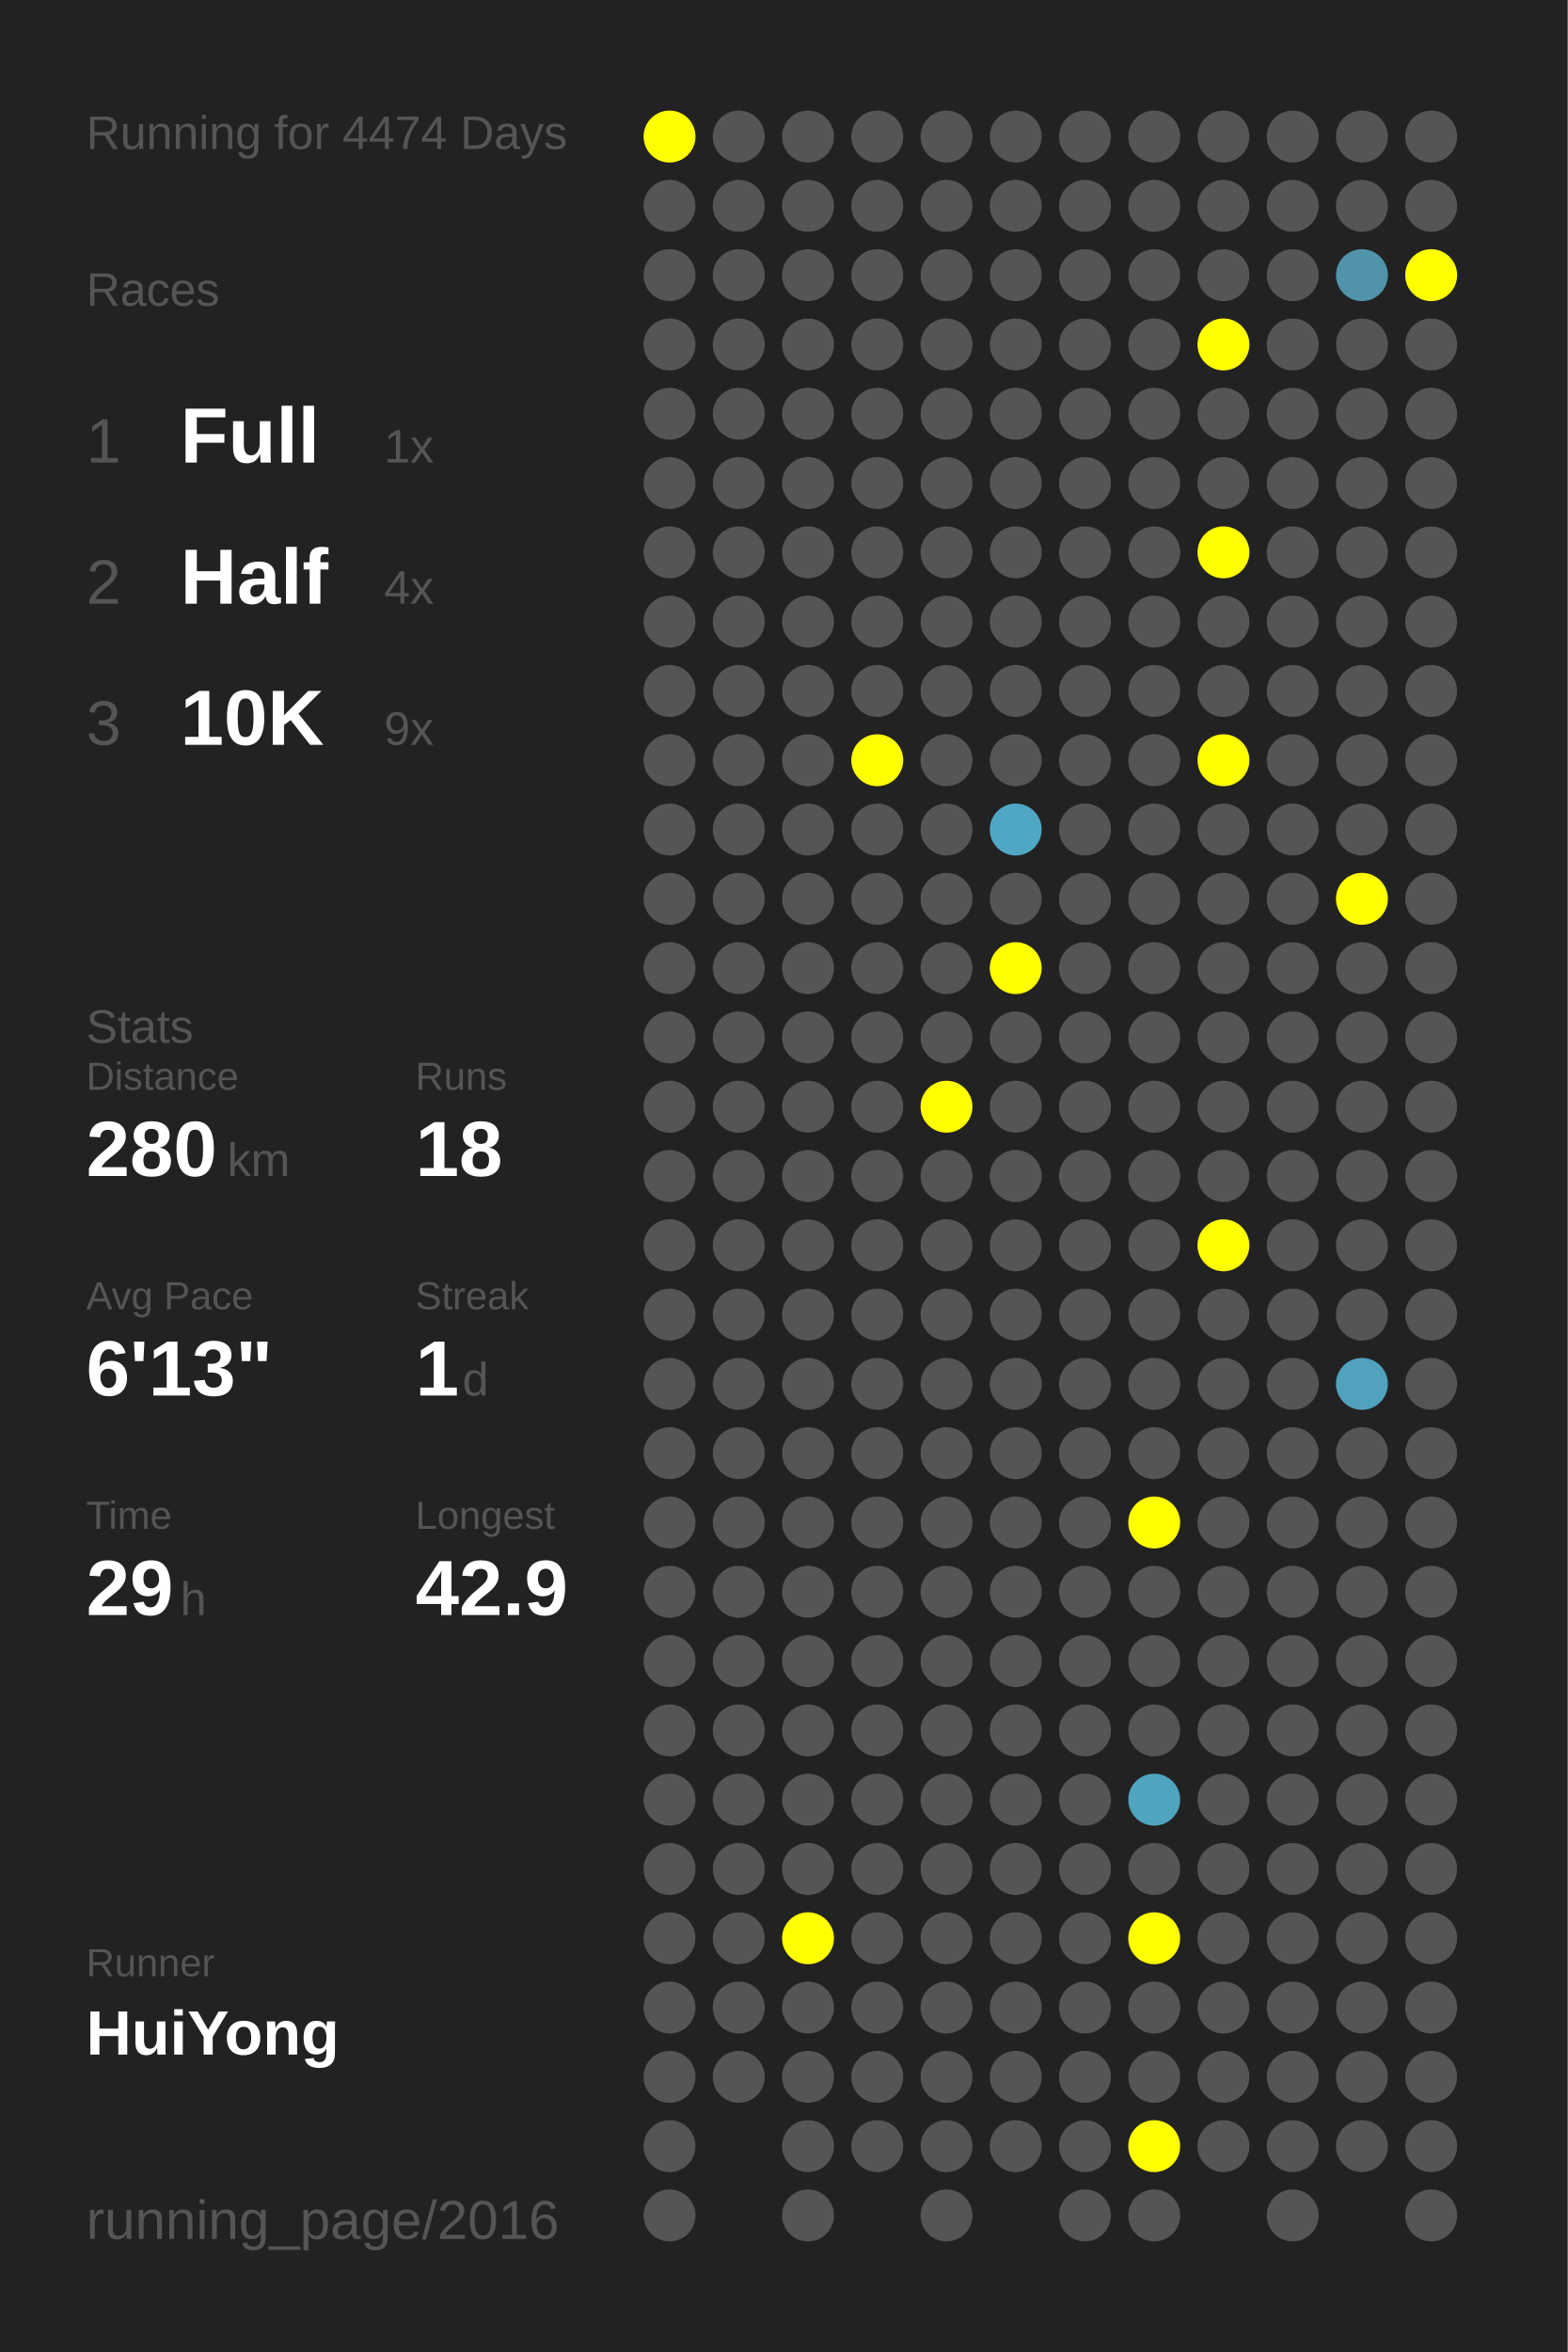
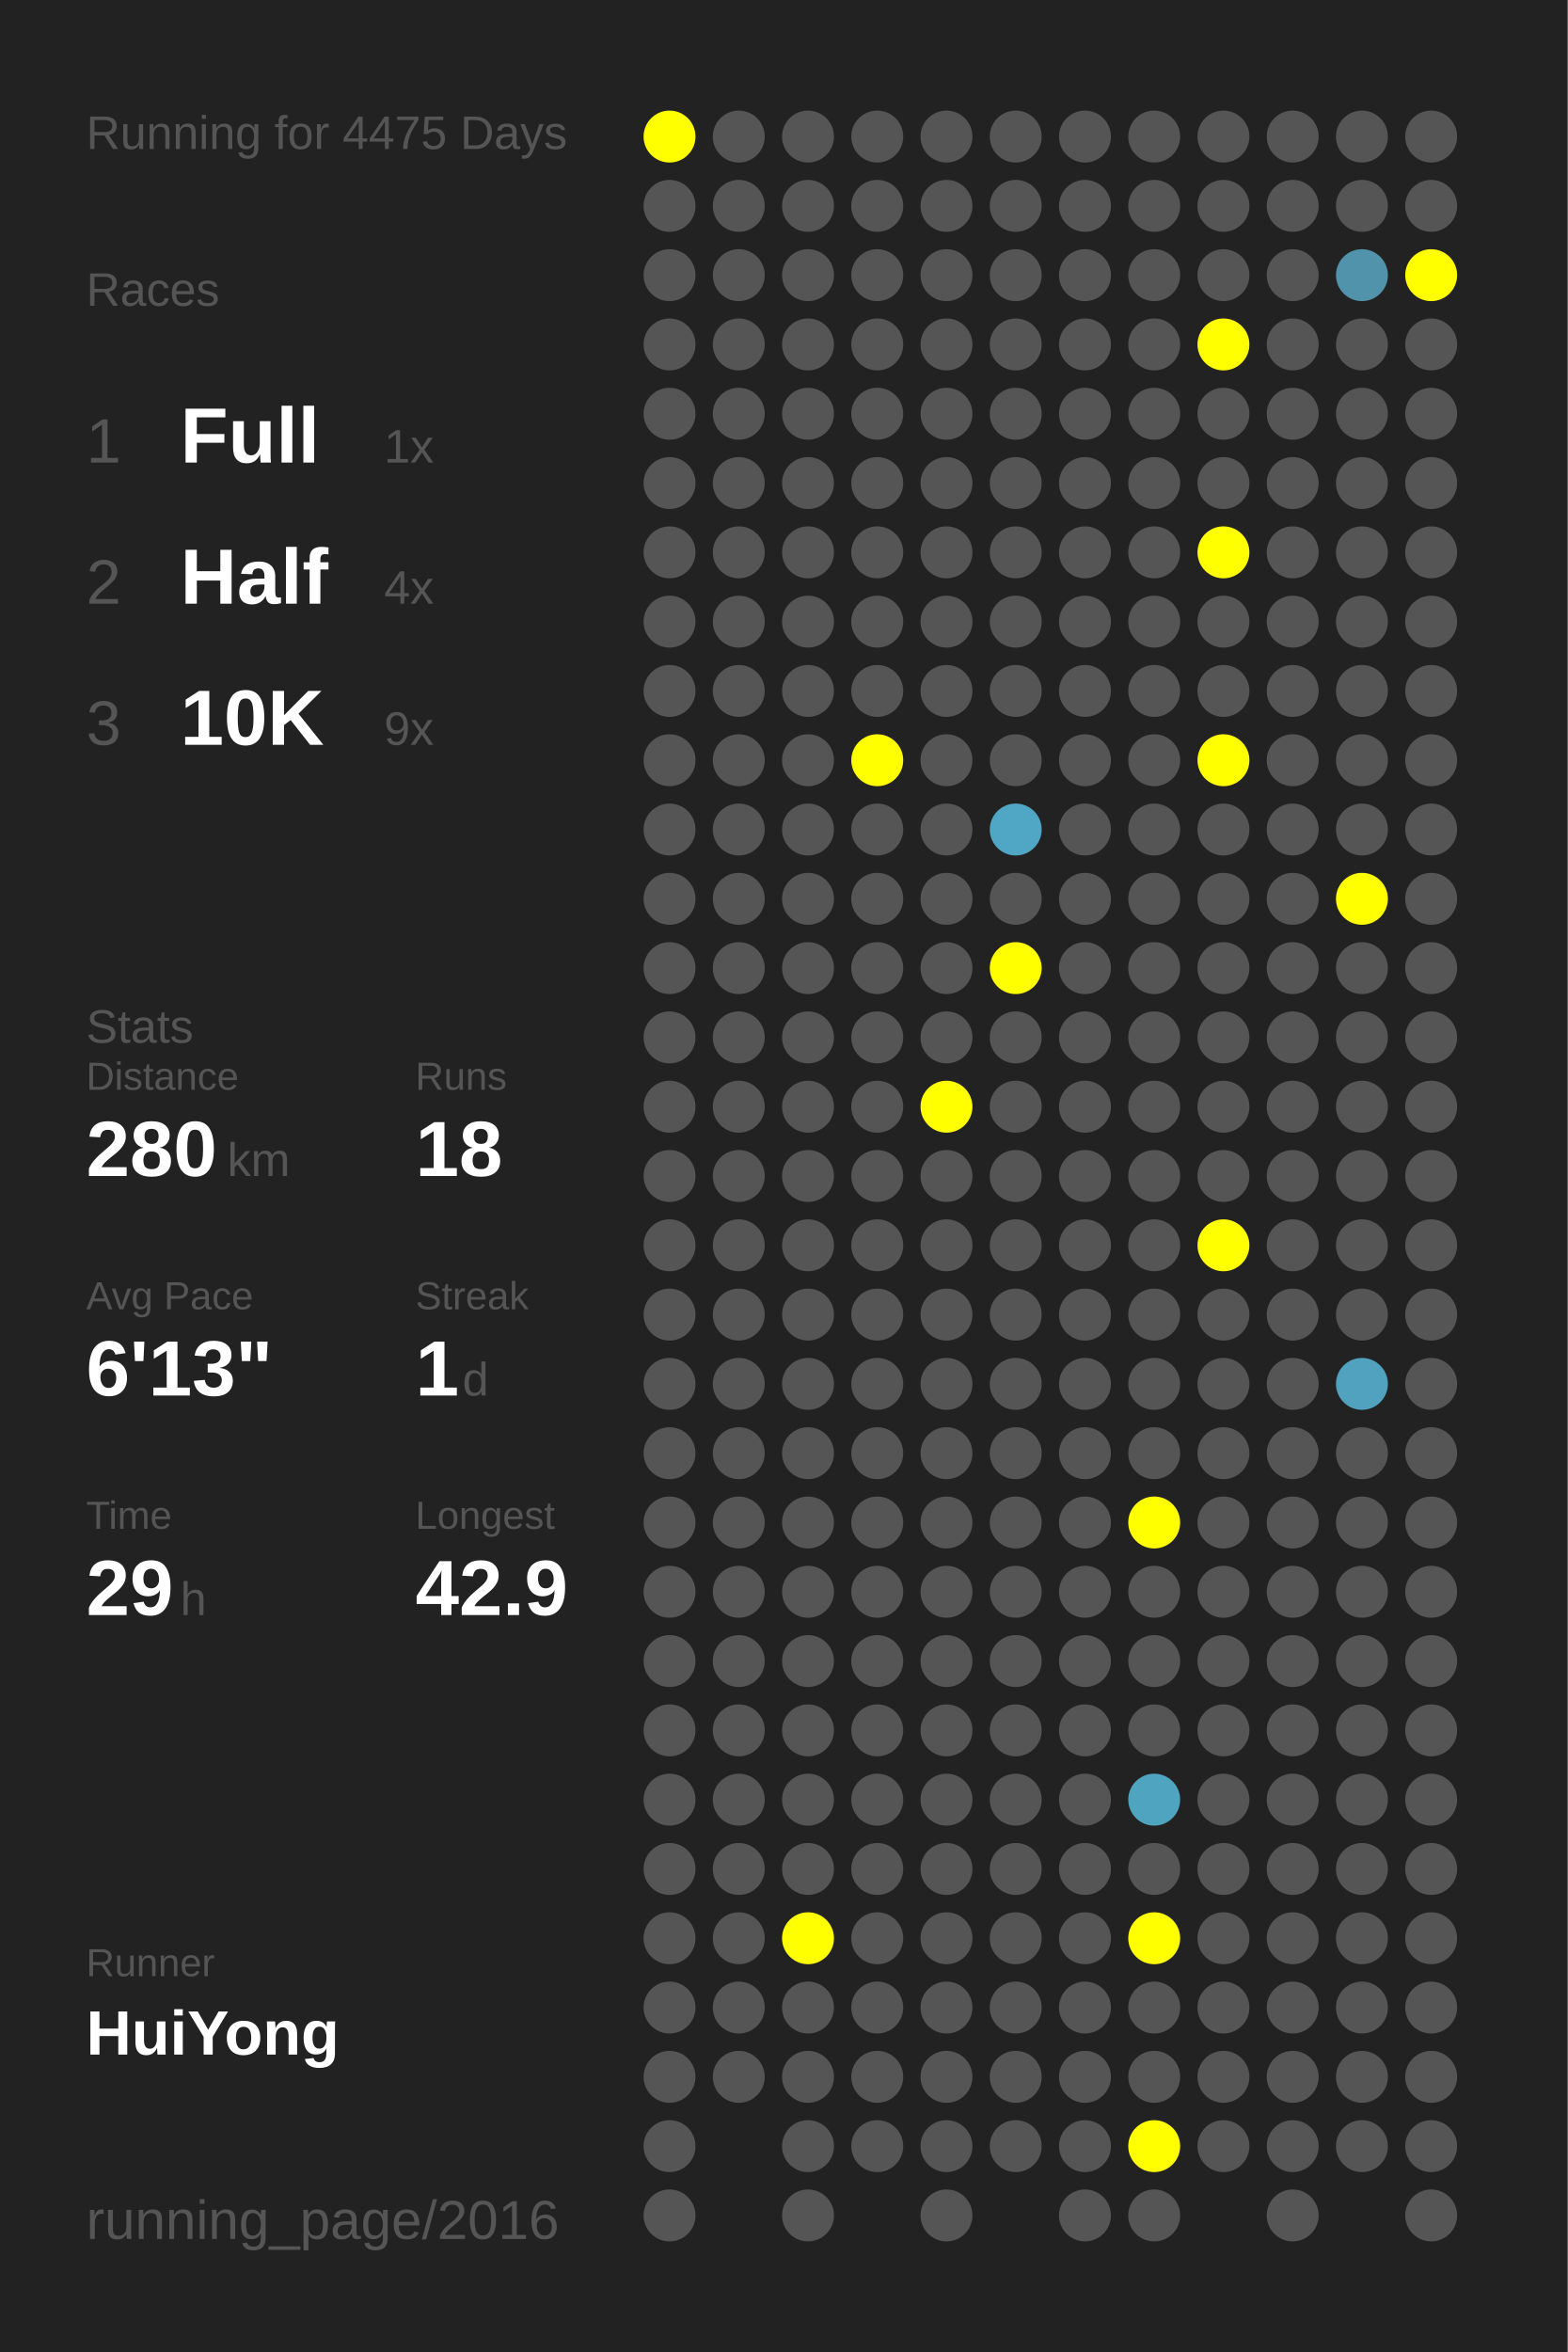
<svg xmlns="http://www.w3.org/2000/svg" baseProfile="full" height="300mm" version="1.1" viewBox="0,0,200,300" width="200mm">
  <defs />
  <rect fill="#222222" height="300" width="200" x="0" y="0" />
-   <text fill="#555555" style="font-size:6px; font-family:Arial;" x="11" y="19">Running for 4474 Days</text>
+   <text fill="#555555" style="font-size:6px; font-family:Arial;" x="11" y="19">Running for 4475 Days</text>
  <text fill="#555555" style="font-size:6px; font-family:Arial;" x="11" y="39">Races</text>
  <text fill="#555555" style="font-size:8px; font-family:Arial;" x="11" y="59">1</text>
  <text fill="#FFFFFF" style="font-size:10px; font-family:Arial; font-weight:bold;" x="23" y="59">Full</text>
  <text fill="#555555" style="font-size:6px; font-family:Arial;" x="49" y="59">1x</text>
  <text fill="#555555" style="font-size:8px; font-family:Arial;" x="11" y="77">2</text>
  <text fill="#FFFFFF" style="font-size:10px; font-family:Arial; font-weight:bold;" x="23" y="77">Half</text>
  <text fill="#555555" style="font-size:6px; font-family:Arial;" x="49" y="77">4x</text>
  <text fill="#555555" style="font-size:8px; font-family:Arial;" x="11" y="95">3</text>
  <text fill="#FFFFFF" style="font-size:10px; font-family:Arial; font-weight:bold;" x="23" y="95">10K</text>
  <text fill="#555555" style="font-size:6px; font-family:Arial;" x="49" y="95">9x</text>
  <text fill="#555555" style="font-size:6px; font-family:Arial;" x="11" y="133">Stats</text>
  <text fill="#555555" style="font-size:5px; font-family:Arial;" x="11" y="139">Distance</text>
  <text fill="#FFFFFF" style="font-size:10px; font-family:Arial; font-weight:bold;" x="11" y="150">280</text>
  <text fill="#555555" style="font-size:6px; font-family:Arial;" x="29" y="150">km</text>
  <text fill="#555555" style="font-size:5px; font-family:Arial;" x="53" y="139">Runs</text>
  <text fill="#FFFFFF" style="font-size:10px; font-family:Arial; font-weight:bold;" x="53" y="150">18</text>
  <text fill="#555555" style="font-size:5px; font-family:Arial;" x="11" y="167">Avg Pace</text>
  <text fill="#FFFFFF" style="font-size:10px; font-family:Arial; font-weight:bold;" x="11" y="178">6'13"</text>
  <text fill="#555555" style="font-size:5px; font-family:Arial;" x="53" y="167">Streak</text>
  <text fill="#FFFFFF" style="font-size:10px; font-family:Arial; font-weight:bold;" x="53" y="178">1</text>
  <text fill="#555555" style="font-size:6px; font-family:Arial;" x="59" y="178">d</text>
  <text fill="#555555" style="font-size:5px; font-family:Arial;" x="11" y="195">Time</text>
  <text fill="#FFFFFF" style="font-size:10px; font-family:Arial; font-weight:bold;" x="11" y="206">29</text>
  <text fill="#555555" style="font-size:6px; font-family:Arial;" x="23" y="206">h</text>
  <text fill="#555555" style="font-size:5px; font-family:Arial;" x="53" y="195">Longest</text>
  <text fill="#FFFFFF" style="font-size:10px; font-family:Arial; font-weight:bold;" x="53" y="206">42.9</text>
  <text fill="#555555" style="font-size:5px; font-family:Arial;" x="11" y="252.065">Runner</text>
  <text fill="#FFFFFF" style="font-size:8px; font-family:Arial; font-weight:bold;" x="11" y="262.065">HuiYong</text>
  <text fill="#555555" style="font-size:7px; font-family:Arial;" x="11" y="285.581">running_page/2016</text>
  <circle cx="85.417" cy="17.419" fill="#FFFF00" r="3.312" />
  <circle cx="85.417" cy="26.258" fill="#555555" r="3.312" />
  <circle cx="85.417" cy="35.097" fill="#555555" r="3.312" />
  <circle cx="85.417" cy="43.935" fill="#555555" r="3.312" />
  <circle cx="85.417" cy="52.774" fill="#555555" r="3.312" />
  <circle cx="85.417" cy="61.613" fill="#555555" r="3.312" />
  <circle cx="85.417" cy="70.452" fill="#555555" r="3.312" />
  <circle cx="85.417" cy="79.29" fill="#555555" r="3.312" />
  <circle cx="85.417" cy="88.129" fill="#555555" r="3.312" />
  <circle cx="85.417" cy="96.968" fill="#555555" r="3.312" />
  <circle cx="85.417" cy="105.806" fill="#555555" r="3.312" />
  <circle cx="85.417" cy="114.645" fill="#555555" r="3.312" />
  <circle cx="85.417" cy="123.484" fill="#555555" r="3.312" />
  <circle cx="85.417" cy="132.323" fill="#555555" r="3.312" />
  <circle cx="85.417" cy="141.161" fill="#555555" r="3.312" />
  <circle cx="85.417" cy="150" fill="#555555" r="3.312" />
  <circle cx="85.417" cy="158.839" fill="#555555" r="3.312" />
  <circle cx="85.417" cy="167.677" fill="#555555" r="3.312" />
  <circle cx="85.417" cy="176.516" fill="#555555" r="3.312" />
  <circle cx="85.417" cy="185.355" fill="#555555" r="3.312" />
  <circle cx="85.417" cy="194.194" fill="#555555" r="3.312" />
  <circle cx="85.417" cy="203.032" fill="#555555" r="3.312" />
  <circle cx="85.417" cy="211.871" fill="#555555" r="3.312" />
  <circle cx="85.417" cy="220.71" fill="#555555" r="3.312" />
  <circle cx="85.417" cy="229.548" fill="#555555" r="3.312" />
  <circle cx="85.417" cy="238.387" fill="#555555" r="3.312" />
  <circle cx="85.417" cy="247.226" fill="#555555" r="3.312" />
  <circle cx="85.417" cy="256.065" fill="#555555" r="3.312" />
  <circle cx="85.417" cy="264.903" fill="#555555" r="3.312" />
  <circle cx="85.417" cy="273.742" fill="#555555" r="3.312" />
  <circle cx="85.417" cy="282.581" fill="#555555" r="3.312" />
  <circle cx="94.25" cy="17.419" fill="#555555" r="3.312" />
  <circle cx="94.25" cy="26.258" fill="#555555" r="3.312" />
  <circle cx="94.25" cy="35.097" fill="#555555" r="3.312" />
  <circle cx="94.25" cy="43.935" fill="#555555" r="3.312" />
  <circle cx="94.25" cy="52.774" fill="#555555" r="3.312" />
  <circle cx="94.25" cy="61.613" fill="#555555" r="3.312" />
  <circle cx="94.25" cy="70.452" fill="#555555" r="3.312" />
  <circle cx="94.25" cy="79.29" fill="#555555" r="3.312" />
  <circle cx="94.25" cy="88.129" fill="#555555" r="3.312" />
  <circle cx="94.25" cy="96.968" fill="#555555" r="3.312" />
  <circle cx="94.25" cy="105.806" fill="#555555" r="3.312" />
  <circle cx="94.25" cy="114.645" fill="#555555" r="3.312" />
  <circle cx="94.25" cy="123.484" fill="#555555" r="3.312" />
  <circle cx="94.25" cy="132.323" fill="#555555" r="3.312" />
  <circle cx="94.25" cy="141.161" fill="#555555" r="3.312" />
  <circle cx="94.25" cy="150" fill="#555555" r="3.312" />
  <circle cx="94.25" cy="158.839" fill="#555555" r="3.312" />
  <circle cx="94.25" cy="167.677" fill="#555555" r="3.312" />
  <circle cx="94.25" cy="176.516" fill="#555555" r="3.312" />
  <circle cx="94.25" cy="185.355" fill="#555555" r="3.312" />
  <circle cx="94.25" cy="194.194" fill="#555555" r="3.312" />
  <circle cx="94.25" cy="203.032" fill="#555555" r="3.312" />
  <circle cx="94.25" cy="211.871" fill="#555555" r="3.312" />
  <circle cx="94.25" cy="220.71" fill="#555555" r="3.312" />
  <circle cx="94.25" cy="229.548" fill="#555555" r="3.312" />
  <circle cx="94.25" cy="238.387" fill="#555555" r="3.312" />
  <circle cx="94.25" cy="247.226" fill="#555555" r="3.312" />
  <circle cx="94.25" cy="256.065" fill="#555555" r="3.312" />
  <circle cx="94.25" cy="264.903" fill="#555555" r="3.312" />
  <circle cx="103.083" cy="17.419" fill="#555555" r="3.312" />
  <circle cx="103.083" cy="26.258" fill="#555555" r="3.312" />
  <circle cx="103.083" cy="35.097" fill="#555555" r="3.312" />
  <circle cx="103.083" cy="43.935" fill="#555555" r="3.312" />
  <circle cx="103.083" cy="52.774" fill="#555555" r="3.312" />
  <circle cx="103.083" cy="61.613" fill="#555555" r="3.312" />
  <circle cx="103.083" cy="70.452" fill="#555555" r="3.312" />
  <circle cx="103.083" cy="79.29" fill="#555555" r="3.312" />
  <circle cx="103.083" cy="88.129" fill="#555555" r="3.312" />
  <circle cx="103.083" cy="96.968" fill="#555555" r="3.312" />
  <circle cx="103.083" cy="105.806" fill="#555555" r="3.312" />
  <circle cx="103.083" cy="114.645" fill="#555555" r="3.312" />
  <circle cx="103.083" cy="123.484" fill="#555555" r="3.312" />
  <circle cx="103.083" cy="132.323" fill="#555555" r="3.312" />
  <circle cx="103.083" cy="141.161" fill="#555555" r="3.312" />
  <circle cx="103.083" cy="150" fill="#555555" r="3.312" />
  <circle cx="103.083" cy="158.839" fill="#555555" r="3.312" />
  <circle cx="103.083" cy="167.677" fill="#555555" r="3.312" />
  <circle cx="103.083" cy="176.516" fill="#555555" r="3.312" />
  <circle cx="103.083" cy="185.355" fill="#555555" r="3.312" />
  <circle cx="103.083" cy="194.194" fill="#555555" r="3.312" />
  <circle cx="103.083" cy="203.032" fill="#555555" r="3.312" />
  <circle cx="103.083" cy="211.871" fill="#555555" r="3.312" />
  <circle cx="103.083" cy="220.71" fill="#555555" r="3.312" />
  <circle cx="103.083" cy="229.548" fill="#555555" r="3.312" />
  <circle cx="103.083" cy="238.387" fill="#555555" r="3.312" />
  <circle cx="103.083" cy="247.226" fill="#FFFF00" r="3.312" />
  <circle cx="103.083" cy="256.065" fill="#555555" r="3.312" />
  <circle cx="103.083" cy="264.903" fill="#555555" r="3.312" />
  <circle cx="103.083" cy="273.742" fill="#555555" r="3.312" />
  <circle cx="103.083" cy="282.581" fill="#555555" r="3.312" />
  <circle cx="111.917" cy="17.419" fill="#555555" r="3.312" />
  <circle cx="111.917" cy="26.258" fill="#555555" r="3.312" />
  <circle cx="111.917" cy="35.097" fill="#555555" r="3.312" />
  <circle cx="111.917" cy="43.935" fill="#555555" r="3.312" />
  <circle cx="111.917" cy="52.774" fill="#555555" r="3.312" />
  <circle cx="111.917" cy="61.613" fill="#555555" r="3.312" />
  <circle cx="111.917" cy="70.452" fill="#555555" r="3.312" />
  <circle cx="111.917" cy="79.29" fill="#555555" r="3.312" />
  <circle cx="111.917" cy="88.129" fill="#555555" r="3.312" />
  <circle cx="111.917" cy="96.968" fill="#FFFF00" r="3.312" />
  <circle cx="111.917" cy="105.806" fill="#555555" r="3.312" />
  <circle cx="111.917" cy="114.645" fill="#555555" r="3.312" />
  <circle cx="111.917" cy="123.484" fill="#555555" r="3.312" />
  <circle cx="111.917" cy="132.323" fill="#555555" r="3.312" />
  <circle cx="111.917" cy="141.161" fill="#555555" r="3.312" />
  <circle cx="111.917" cy="150" fill="#555555" r="3.312" />
  <circle cx="111.917" cy="158.839" fill="#555555" r="3.312" />
  <circle cx="111.917" cy="167.677" fill="#555555" r="3.312" />
  <circle cx="111.917" cy="176.516" fill="#555555" r="3.312" />
  <circle cx="111.917" cy="185.355" fill="#555555" r="3.312" />
  <circle cx="111.917" cy="194.194" fill="#555555" r="3.312" />
  <circle cx="111.917" cy="203.032" fill="#555555" r="3.312" />
  <circle cx="111.917" cy="211.871" fill="#555555" r="3.312" />
  <circle cx="111.917" cy="220.71" fill="#555555" r="3.312" />
  <circle cx="111.917" cy="229.548" fill="#555555" r="3.312" />
  <circle cx="111.917" cy="238.387" fill="#555555" r="3.312" />
  <circle cx="111.917" cy="247.226" fill="#555555" r="3.312" />
  <circle cx="111.917" cy="256.065" fill="#555555" r="3.312" />
  <circle cx="111.917" cy="264.903" fill="#555555" r="3.312" />
  <circle cx="111.917" cy="273.742" fill="#555555" r="3.312" />
  <circle cx="120.75" cy="17.419" fill="#555555" r="3.312" />
  <circle cx="120.75" cy="26.258" fill="#555555" r="3.312" />
  <circle cx="120.75" cy="35.097" fill="#555555" r="3.312" />
  <circle cx="120.75" cy="43.935" fill="#555555" r="3.312" />
  <circle cx="120.75" cy="52.774" fill="#555555" r="3.312" />
  <circle cx="120.75" cy="61.613" fill="#555555" r="3.312" />
  <circle cx="120.75" cy="70.452" fill="#555555" r="3.312" />
  <circle cx="120.75" cy="79.29" fill="#555555" r="3.312" />
  <circle cx="120.75" cy="88.129" fill="#555555" r="3.312" />
  <circle cx="120.75" cy="96.968" fill="#555555" r="3.312" />
  <circle cx="120.75" cy="105.806" fill="#555555" r="3.312" />
  <circle cx="120.75" cy="114.645" fill="#555555" r="3.312" />
  <circle cx="120.75" cy="123.484" fill="#555555" r="3.312" />
  <circle cx="120.75" cy="132.323" fill="#555555" r="3.312" />
  <circle cx="120.75" cy="141.161" fill="#FFFF00" r="3.312" />
  <circle cx="120.75" cy="150" fill="#555555" r="3.312" />
  <circle cx="120.75" cy="158.839" fill="#555555" r="3.312" />
  <circle cx="120.75" cy="167.677" fill="#555555" r="3.312" />
  <circle cx="120.75" cy="176.516" fill="#555555" r="3.312" />
  <circle cx="120.75" cy="185.355" fill="#555555" r="3.312" />
  <circle cx="120.75" cy="194.194" fill="#555555" r="3.312" />
  <circle cx="120.75" cy="203.032" fill="#555555" r="3.312" />
  <circle cx="120.75" cy="211.871" fill="#555555" r="3.312" />
  <circle cx="120.75" cy="220.71" fill="#555555" r="3.312" />
  <circle cx="120.75" cy="229.548" fill="#555555" r="3.312" />
  <circle cx="120.75" cy="238.387" fill="#555555" r="3.312" />
  <circle cx="120.75" cy="247.226" fill="#555555" r="3.312" />
  <circle cx="120.75" cy="256.065" fill="#555555" r="3.312" />
  <circle cx="120.75" cy="264.903" fill="#555555" r="3.312" />
  <circle cx="120.75" cy="273.742" fill="#555555" r="3.312" />
  <circle cx="120.75" cy="282.581" fill="#555555" r="3.312" />
  <circle cx="129.583" cy="17.419" fill="#555555" r="3.312" />
  <circle cx="129.583" cy="26.258" fill="#555555" r="3.312" />
  <circle cx="129.583" cy="35.097" fill="#555555" r="3.312" />
  <circle cx="129.583" cy="43.935" fill="#555555" r="3.312" />
  <circle cx="129.583" cy="52.774" fill="#555555" r="3.312" />
  <circle cx="129.583" cy="61.613" fill="#555555" r="3.312" />
  <circle cx="129.583" cy="70.452" fill="#555555" r="3.312" />
  <circle cx="129.583" cy="79.29" fill="#555555" r="3.312" />
  <circle cx="129.583" cy="88.129" fill="#555555" r="3.312" />
  <circle cx="129.583" cy="96.968" fill="#555555" r="3.312" />
  <circle cx="129.583" cy="105.806" fill="#4fa7c5" r="3.312" />
  <circle cx="129.583" cy="114.645" fill="#555555" r="3.312" />
  <circle cx="129.583" cy="123.484" fill="#FFFF00" r="3.312" />
  <circle cx="129.583" cy="132.323" fill="#555555" r="3.312" />
  <circle cx="129.583" cy="141.161" fill="#555555" r="3.312" />
  <circle cx="129.583" cy="150" fill="#555555" r="3.312" />
  <circle cx="129.583" cy="158.839" fill="#555555" r="3.312" />
  <circle cx="129.583" cy="167.677" fill="#555555" r="3.312" />
  <circle cx="129.583" cy="176.516" fill="#555555" r="3.312" />
  <circle cx="129.583" cy="185.355" fill="#555555" r="3.312" />
  <circle cx="129.583" cy="194.194" fill="#555555" r="3.312" />
  <circle cx="129.583" cy="203.032" fill="#555555" r="3.312" />
  <circle cx="129.583" cy="211.871" fill="#555555" r="3.312" />
  <circle cx="129.583" cy="220.71" fill="#555555" r="3.312" />
  <circle cx="129.583" cy="229.548" fill="#555555" r="3.312" />
  <circle cx="129.583" cy="238.387" fill="#555555" r="3.312" />
  <circle cx="129.583" cy="247.226" fill="#555555" r="3.312" />
  <circle cx="129.583" cy="256.065" fill="#555555" r="3.312" />
  <circle cx="129.583" cy="264.903" fill="#555555" r="3.312" />
  <circle cx="129.583" cy="273.742" fill="#555555" r="3.312" />
  <circle cx="138.417" cy="17.419" fill="#555555" r="3.312" />
  <circle cx="138.417" cy="26.258" fill="#555555" r="3.312" />
  <circle cx="138.417" cy="35.097" fill="#555555" r="3.312" />
  <circle cx="138.417" cy="43.935" fill="#555555" r="3.312" />
  <circle cx="138.417" cy="52.774" fill="#555555" r="3.312" />
  <circle cx="138.417" cy="61.613" fill="#555555" r="3.312" />
  <circle cx="138.417" cy="70.452" fill="#555555" r="3.312" />
  <circle cx="138.417" cy="79.29" fill="#555555" r="3.312" />
  <circle cx="138.417" cy="88.129" fill="#555555" r="3.312" />
  <circle cx="138.417" cy="96.968" fill="#555555" r="3.312" />
  <circle cx="138.417" cy="105.806" fill="#555555" r="3.312" />
  <circle cx="138.417" cy="114.645" fill="#555555" r="3.312" />
  <circle cx="138.417" cy="123.484" fill="#555555" r="3.312" />
  <circle cx="138.417" cy="132.323" fill="#555555" r="3.312" />
  <circle cx="138.417" cy="141.161" fill="#555555" r="3.312" />
  <circle cx="138.417" cy="150" fill="#555555" r="3.312" />
  <circle cx="138.417" cy="158.839" fill="#555555" r="3.312" />
  <circle cx="138.417" cy="167.677" fill="#555555" r="3.312" />
  <circle cx="138.417" cy="176.516" fill="#555555" r="3.312" />
  <circle cx="138.417" cy="185.355" fill="#555555" r="3.312" />
  <circle cx="138.417" cy="194.194" fill="#555555" r="3.312" />
  <circle cx="138.417" cy="203.032" fill="#555555" r="3.312" />
  <circle cx="138.417" cy="211.871" fill="#555555" r="3.312" />
  <circle cx="138.417" cy="220.71" fill="#555555" r="3.312" />
  <circle cx="138.417" cy="229.548" fill="#555555" r="3.312" />
  <circle cx="138.417" cy="238.387" fill="#555555" r="3.312" />
  <circle cx="138.417" cy="247.226" fill="#555555" r="3.312" />
  <circle cx="138.417" cy="256.065" fill="#555555" r="3.312" />
  <circle cx="138.417" cy="264.903" fill="#555555" r="3.312" />
  <circle cx="138.417" cy="273.742" fill="#555555" r="3.312" />
  <circle cx="138.417" cy="282.581" fill="#555555" r="3.312" />
  <circle cx="147.25" cy="17.419" fill="#555555" r="3.312" />
  <circle cx="147.25" cy="26.258" fill="#555555" r="3.312" />
  <circle cx="147.25" cy="35.097" fill="#555555" r="3.312" />
  <circle cx="147.25" cy="43.935" fill="#555555" r="3.312" />
  <circle cx="147.25" cy="52.774" fill="#555555" r="3.312" />
  <circle cx="147.25" cy="61.613" fill="#555555" r="3.312" />
  <circle cx="147.25" cy="70.452" fill="#555555" r="3.312" />
  <circle cx="147.25" cy="79.29" fill="#555555" r="3.312" />
  <circle cx="147.25" cy="88.129" fill="#555555" r="3.312" />
  <circle cx="147.25" cy="96.968" fill="#555555" r="3.312" />
  <circle cx="147.25" cy="105.806" fill="#555555" r="3.312" />
  <circle cx="147.25" cy="114.645" fill="#555555" r="3.312" />
  <circle cx="147.25" cy="123.484" fill="#555555" r="3.312" />
  <circle cx="147.25" cy="132.323" fill="#555555" r="3.312" />
  <circle cx="147.25" cy="141.161" fill="#555555" r="3.312" />
  <circle cx="147.25" cy="150" fill="#555555" r="3.312" />
  <circle cx="147.25" cy="158.839" fill="#555555" r="3.312" />
  <circle cx="147.25" cy="167.677" fill="#555555" r="3.312" />
  <circle cx="147.25" cy="176.516" fill="#555555" r="3.312" />
  <circle cx="147.25" cy="185.355" fill="#555555" r="3.312" />
  <circle cx="147.25" cy="194.194" fill="#FFFF00" r="3.312" />
  <circle cx="147.25" cy="203.032" fill="#555555" r="3.312" />
  <circle cx="147.25" cy="211.871" fill="#555555" r="3.312" />
  <circle cx="147.25" cy="220.71" fill="#555555" r="3.312" />
  <circle cx="147.25" cy="229.548" fill="#4fa4c0" r="3.312" />
  <circle cx="147.25" cy="238.387" fill="#555555" r="3.312" />
  <circle cx="147.25" cy="247.226" fill="#FFFF00" r="3.312" />
  <circle cx="147.25" cy="256.065" fill="#555555" r="3.312" />
  <circle cx="147.25" cy="264.903" fill="#555555" r="3.312" />
  <circle cx="147.25" cy="273.742" fill="#FFFF00" r="3.312" />
  <circle cx="147.25" cy="282.581" fill="#555555" r="3.312" />
  <circle cx="156.083" cy="17.419" fill="#555555" r="3.312" />
  <circle cx="156.083" cy="26.258" fill="#555555" r="3.312" />
  <circle cx="156.083" cy="35.097" fill="#555555" r="3.312" />
  <circle cx="156.083" cy="43.935" fill="#FFFF00" r="3.312" />
  <circle cx="156.083" cy="52.774" fill="#555555" r="3.312" />
  <circle cx="156.083" cy="61.613" fill="#555555" r="3.312" />
  <circle cx="156.083" cy="70.452" fill="#FFFF00" r="3.312" />
  <circle cx="156.083" cy="79.29" fill="#555555" r="3.312" />
  <circle cx="156.083" cy="88.129" fill="#555555" r="3.312" />
  <circle cx="156.083" cy="96.968" fill="#FFFF00" r="3.312" />
  <circle cx="156.083" cy="105.806" fill="#555555" r="3.312" />
  <circle cx="156.083" cy="114.645" fill="#555555" r="3.312" />
  <circle cx="156.083" cy="123.484" fill="#555555" r="3.312" />
  <circle cx="156.083" cy="132.323" fill="#555555" r="3.312" />
  <circle cx="156.083" cy="141.161" fill="#555555" r="3.312" />
  <circle cx="156.083" cy="150" fill="#555555" r="3.312" />
  <circle cx="156.083" cy="158.839" fill="#FFFF00" r="3.312" />
  <circle cx="156.083" cy="167.677" fill="#555555" r="3.312" />
  <circle cx="156.083" cy="176.516" fill="#555555" r="3.312" />
  <circle cx="156.083" cy="185.355" fill="#555555" r="3.312" />
  <circle cx="156.083" cy="194.194" fill="#555555" r="3.312" />
  <circle cx="156.083" cy="203.032" fill="#555555" r="3.312" />
  <circle cx="156.083" cy="211.871" fill="#555555" r="3.312" />
  <circle cx="156.083" cy="220.71" fill="#555555" r="3.312" />
  <circle cx="156.083" cy="229.548" fill="#555555" r="3.312" />
  <circle cx="156.083" cy="238.387" fill="#555555" r="3.312" />
  <circle cx="156.083" cy="247.226" fill="#555555" r="3.312" />
  <circle cx="156.083" cy="256.065" fill="#555555" r="3.312" />
  <circle cx="156.083" cy="264.903" fill="#555555" r="3.312" />
  <circle cx="156.083" cy="273.742" fill="#555555" r="3.312" />
  <circle cx="164.917" cy="17.419" fill="#555555" r="3.312" />
  <circle cx="164.917" cy="26.258" fill="#555555" r="3.312" />
  <circle cx="164.917" cy="35.097" fill="#555555" r="3.312" />
  <circle cx="164.917" cy="43.935" fill="#555555" r="3.312" />
  <circle cx="164.917" cy="52.774" fill="#555555" r="3.312" />
  <circle cx="164.917" cy="61.613" fill="#555555" r="3.312" />
  <circle cx="164.917" cy="70.452" fill="#555555" r="3.312" />
  <circle cx="164.917" cy="79.29" fill="#555555" r="3.312" />
  <circle cx="164.917" cy="88.129" fill="#555555" r="3.312" />
  <circle cx="164.917" cy="96.968" fill="#555555" r="3.312" />
  <circle cx="164.917" cy="105.806" fill="#555555" r="3.312" />
  <circle cx="164.917" cy="114.645" fill="#555555" r="3.312" />
  <circle cx="164.917" cy="123.484" fill="#555555" r="3.312" />
  <circle cx="164.917" cy="132.323" fill="#555555" r="3.312" />
  <circle cx="164.917" cy="141.161" fill="#555555" r="3.312" />
  <circle cx="164.917" cy="150" fill="#555555" r="3.312" />
  <circle cx="164.917" cy="158.839" fill="#555555" r="3.312" />
  <circle cx="164.917" cy="167.677" fill="#555555" r="3.312" />
  <circle cx="164.917" cy="176.516" fill="#555555" r="3.312" />
  <circle cx="164.917" cy="185.355" fill="#555555" r="3.312" />
  <circle cx="164.917" cy="194.194" fill="#555555" r="3.312" />
  <circle cx="164.917" cy="203.032" fill="#555555" r="3.312" />
  <circle cx="164.917" cy="211.871" fill="#555555" r="3.312" />
  <circle cx="164.917" cy="220.71" fill="#555555" r="3.312" />
  <circle cx="164.917" cy="229.548" fill="#555555" r="3.312" />
  <circle cx="164.917" cy="238.387" fill="#555555" r="3.312" />
  <circle cx="164.917" cy="247.226" fill="#555555" r="3.312" />
  <circle cx="164.917" cy="256.065" fill="#555555" r="3.312" />
  <circle cx="164.917" cy="264.903" fill="#555555" r="3.312" />
  <circle cx="164.917" cy="273.742" fill="#555555" r="3.312" />
  <circle cx="164.917" cy="282.581" fill="#555555" r="3.312" />
  <circle cx="173.75" cy="17.419" fill="#555555" r="3.312" />
  <circle cx="173.75" cy="26.258" fill="#555555" r="3.312" />
  <circle cx="173.75" cy="35.097" fill="#5093aa" r="3.312" />
  <circle cx="173.75" cy="43.935" fill="#555555" r="3.312" />
  <circle cx="173.75" cy="52.774" fill="#555555" r="3.312" />
  <circle cx="173.75" cy="61.613" fill="#555555" r="3.312" />
  <circle cx="173.75" cy="70.452" fill="#555555" r="3.312" />
  <circle cx="173.75" cy="79.29" fill="#555555" r="3.312" />
  <circle cx="173.75" cy="88.129" fill="#555555" r="3.312" />
  <circle cx="173.75" cy="96.968" fill="#555555" r="3.312" />
  <circle cx="173.75" cy="105.806" fill="#555555" r="3.312" />
  <circle cx="173.75" cy="114.645" fill="#FFFF00" r="3.312" />
  <circle cx="173.75" cy="123.484" fill="#555555" r="3.312" />
  <circle cx="173.75" cy="132.323" fill="#555555" r="3.312" />
  <circle cx="173.75" cy="141.161" fill="#555555" r="3.312" />
  <circle cx="173.75" cy="150" fill="#555555" r="3.312" />
  <circle cx="173.75" cy="158.839" fill="#555555" r="3.312" />
  <circle cx="173.75" cy="167.677" fill="#555555" r="3.312" />
  <circle cx="173.75" cy="176.516" fill="#50a2be" r="3.312" />
  <circle cx="173.75" cy="185.355" fill="#555555" r="3.312" />
  <circle cx="173.75" cy="194.194" fill="#555555" r="3.312" />
  <circle cx="173.75" cy="203.032" fill="#555555" r="3.312" />
  <circle cx="173.75" cy="211.871" fill="#555555" r="3.312" />
  <circle cx="173.75" cy="220.71" fill="#555555" r="3.312" />
  <circle cx="173.75" cy="229.548" fill="#555555" r="3.312" />
  <circle cx="173.75" cy="238.387" fill="#555555" r="3.312" />
  <circle cx="173.75" cy="247.226" fill="#555555" r="3.312" />
  <circle cx="173.75" cy="256.065" fill="#555555" r="3.312" />
  <circle cx="173.75" cy="264.903" fill="#555555" r="3.312" />
  <circle cx="173.75" cy="273.742" fill="#555555" r="3.312" />
  <circle cx="182.583" cy="17.419" fill="#555555" r="3.312" />
  <circle cx="182.583" cy="26.258" fill="#555555" r="3.312" />
  <circle cx="182.583" cy="35.097" fill="#FFFF00" r="3.312" />
  <circle cx="182.583" cy="43.935" fill="#555555" r="3.312" />
  <circle cx="182.583" cy="52.774" fill="#555555" r="3.312" />
  <circle cx="182.583" cy="61.613" fill="#555555" r="3.312" />
  <circle cx="182.583" cy="70.452" fill="#555555" r="3.312" />
  <circle cx="182.583" cy="79.29" fill="#555555" r="3.312" />
  <circle cx="182.583" cy="88.129" fill="#555555" r="3.312" />
  <circle cx="182.583" cy="96.968" fill="#555555" r="3.312" />
  <circle cx="182.583" cy="105.806" fill="#555555" r="3.312" />
  <circle cx="182.583" cy="114.645" fill="#555555" r="3.312" />
  <circle cx="182.583" cy="123.484" fill="#555555" r="3.312" />
  <circle cx="182.583" cy="132.323" fill="#555555" r="3.312" />
  <circle cx="182.583" cy="141.161" fill="#555555" r="3.312" />
  <circle cx="182.583" cy="150" fill="#555555" r="3.312" />
  <circle cx="182.583" cy="158.839" fill="#555555" r="3.312" />
  <circle cx="182.583" cy="167.677" fill="#555555" r="3.312" />
  <circle cx="182.583" cy="176.516" fill="#555555" r="3.312" />
  <circle cx="182.583" cy="185.355" fill="#555555" r="3.312" />
  <circle cx="182.583" cy="194.194" fill="#555555" r="3.312" />
  <circle cx="182.583" cy="203.032" fill="#555555" r="3.312" />
  <circle cx="182.583" cy="211.871" fill="#555555" r="3.312" />
  <circle cx="182.583" cy="220.71" fill="#555555" r="3.312" />
  <circle cx="182.583" cy="229.548" fill="#555555" r="3.312" />
  <circle cx="182.583" cy="238.387" fill="#555555" r="3.312" />
  <circle cx="182.583" cy="247.226" fill="#555555" r="3.312" />
  <circle cx="182.583" cy="256.065" fill="#555555" r="3.312" />
  <circle cx="182.583" cy="264.903" fill="#555555" r="3.312" />
  <circle cx="182.583" cy="273.742" fill="#555555" r="3.312" />
  <circle cx="182.583" cy="282.581" fill="#555555" r="3.312" />
</svg>
